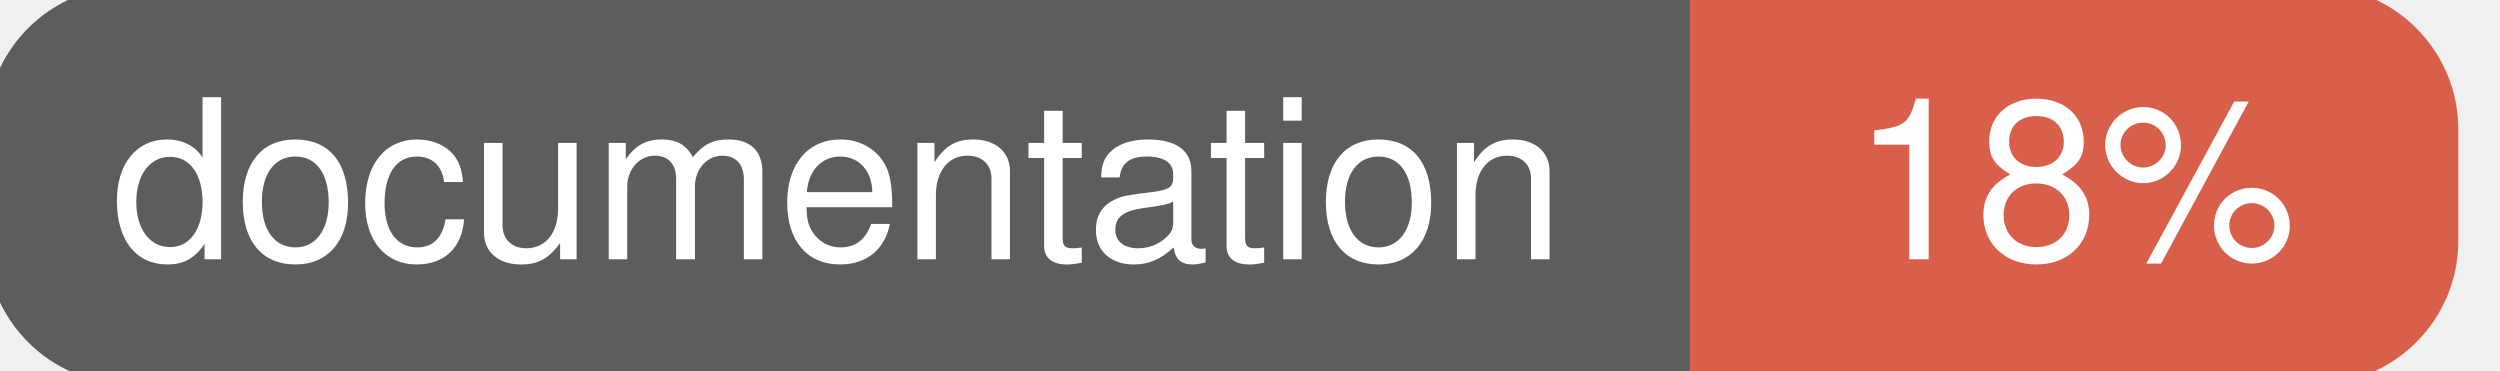
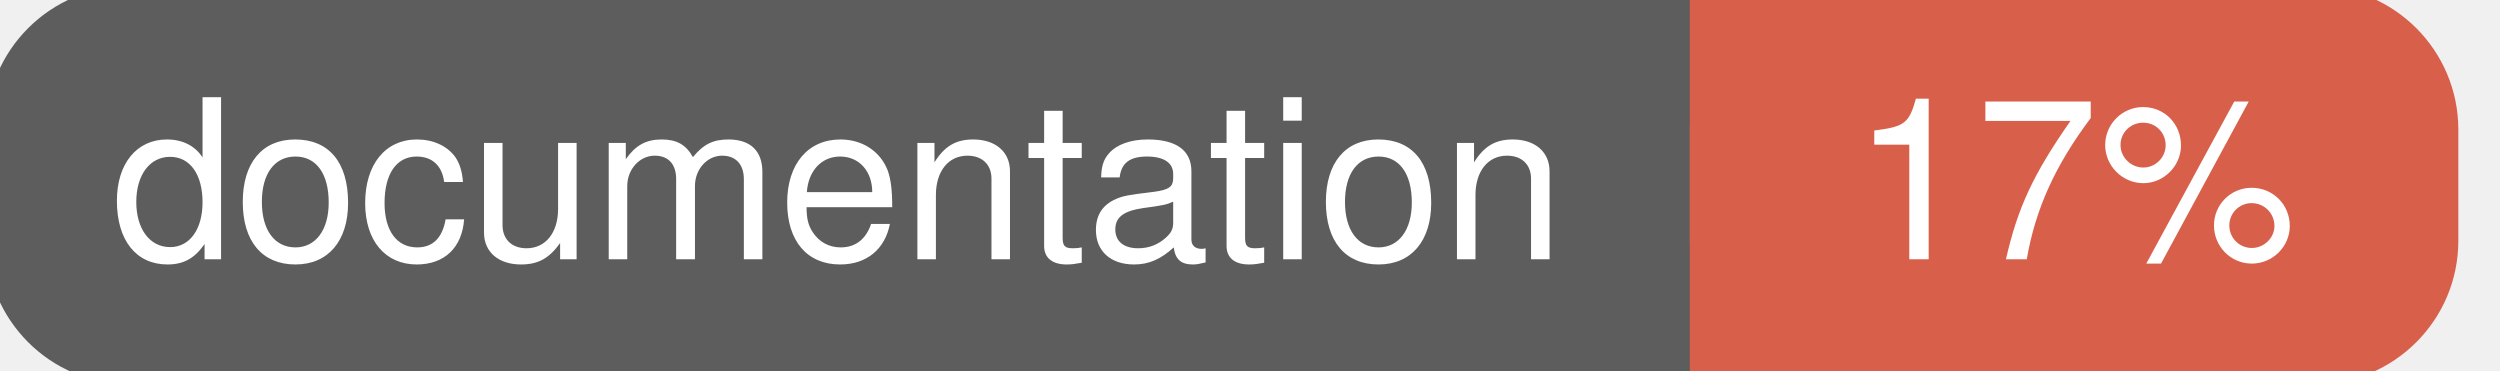
<svg xmlns="http://www.w3.org/2000/svg" width="135" height="20">
  <g>
    <rect id="svg_1" height="20" width="130" y="0" x="0" stroke-width="1.5" stroke="#5d5d5d" fill="#5d5d5d" rx="7" ry="7" />
    <rect id="svg_2" height="20" width="40" y="0" x="92" stroke-width="1.5" stroke="#d8604b" fill="#d8604b" rx="7" ry="7" />
    <rect id="svg_3" height="20" width="22" y="0" x="92" stroke-width="1.5" stroke="#d8604b" fill="#d8604b" />
    <text xml:space="preserve" text-anchor="start" font-family="Helvetica, Arial, sans-serif" font-size="12" id="svg_4" y="14" x="6" stroke-width="0" stroke="#5d5d5d" fill="#ffffff">documentation</text>
-     <text xml:space="preserve" text-anchor="middle" font-family="Helvetica, Arial, sans-serif" font-size="12" id="svg_5" y="14" x="112" stroke-width="0" stroke="#5d5d5d" fill="#ffffff" style="text-anchor: middle">18%</text>
+     <text xml:space="preserve" text-anchor="middle" font-family="Helvetica, Arial, sans-serif" font-size="12" id="svg_5" y="14" x="112" stroke-width="0" stroke="#5d5d5d" fill="#ffffff" style="text-anchor: middle">17%</text>
  </g>
</svg>
